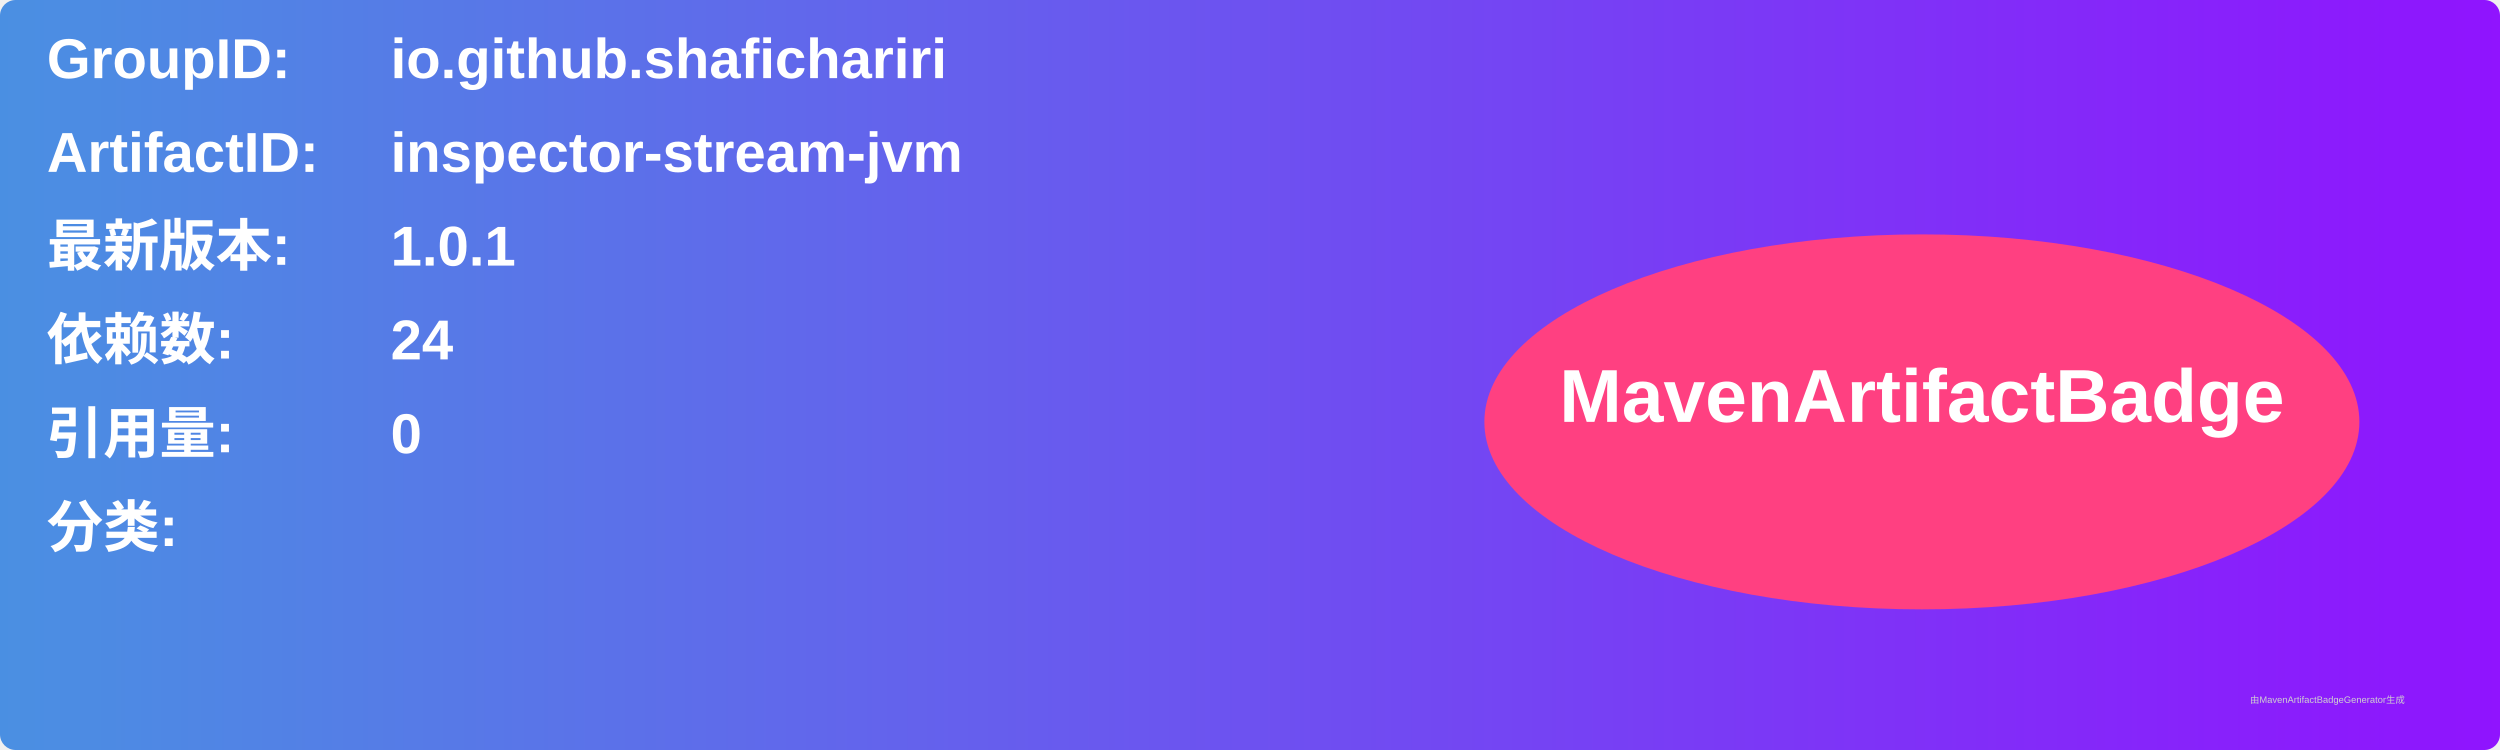
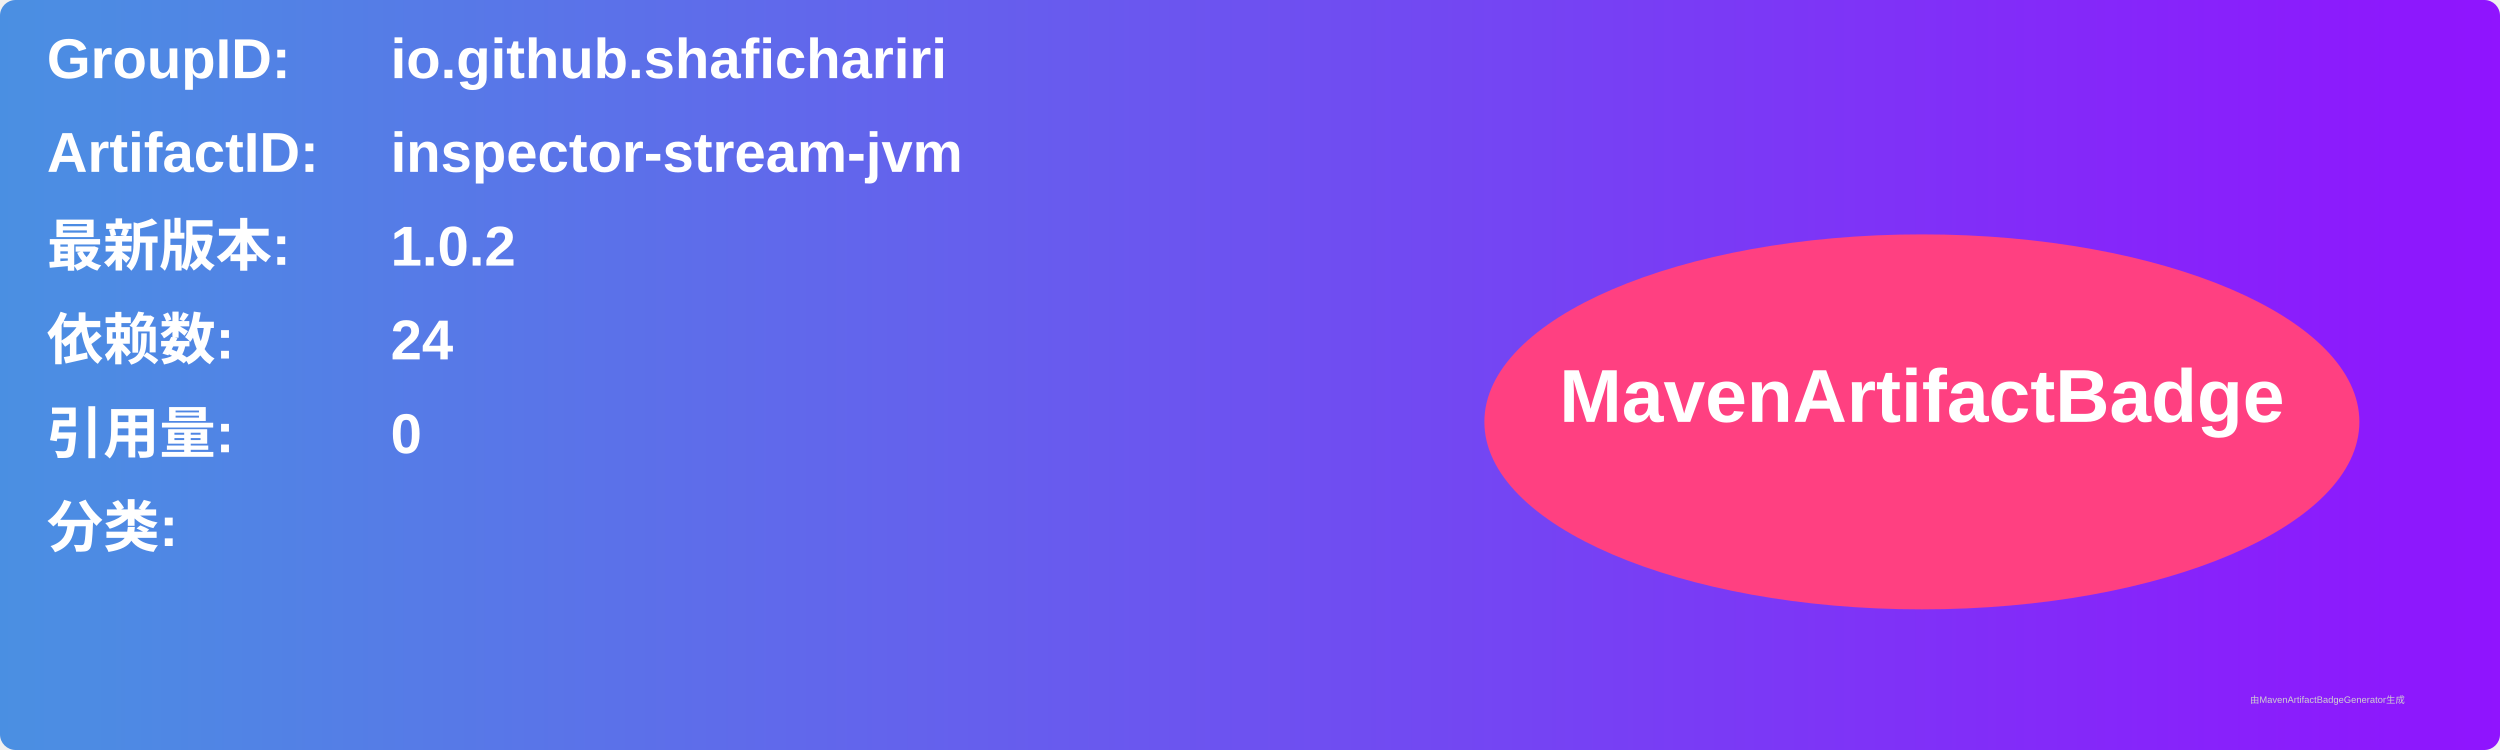
<svg xmlns="http://www.w3.org/2000/svg" width="800" height="240" viewBox="0 0 800 240">
  <linearGradient id="grad" x1="0%" y1="0%" x2="100%" y2="0%">
    <stop offset="0%" stop-color="#4a90e2" />
    <stop offset="100%" stop-color="#9013fe" />
  </linearGradient>
  <rect width="100%" height="100%" rx="5" ry="5" fill="url(#grad)" />
  <g transform="translate(15, 15)">
    <text x="0" y="10" font-family="Arial" font-size="18" fill="white" font-weight="bold" width="260">GroupID:</text>
    <text x="110" y="10" font-family="Arial" font-size="18" fill="white" font-weight="bold" width="460">io.github.shafichariri</text>
    <text x="0" y="40" font-family="Arial" font-size="18" fill="white" font-weight="bold" width="260">ArtifactID:</text>
    <text x="110" y="40" font-family="Arial" font-size="18" fill="white" font-weight="bold" width="460">inspector-stream-jvm</text>
    <text x="0" y="70" font-family="Arial" font-size="18" fill="white" font-weight="bold">最新版本:</text>
    <text x="110" y="70" font-family="Arial" font-size="18" fill="white" font-weight="bold">
-       <tspan font-weight="bold">1.0.1</tspan>
+       <tspan font-weight="bold">1.0.2</tspan>
    </text>
    <text x="0" y="100" font-family="Arial" font-size="18" fill="white" font-weight="bold">依赖数: </text>
    <text x="110" y="100" font-family="Arial" font-size="18" fill="white">
      <tspan font-weight="bold">24</tspan>
    </text>
    <text x="0" y="130" font-family="Arial" font-size="18" fill="white" font-weight="bold">引用量: </text>
    <text x="110" y="130" font-family="Arial" font-size="18" fill="white">
      <tspan font-weight="bold">0</tspan>
    </text>
    <text x="0" y="160" font-family="Arial" font-size="18" fill="white" font-weight="bold">分类:</text>
    <text x="10" y="190" font-family="Arial" font-size="10" fill="white">
      <tspan font-weight="bold" />
    </text>
    <ellipse cx="600" cy="120" rx="140" ry="60" fill="#ff4081" />
    <text x="600" y="120" text-anchor="middle" font-family="Arial" font-size="24" fill="white" font-weight="bold">MavenArtifactBadge</text>
  </g>
  <text x="720" y="225" font-family="Arial" font-size="3" fill="#d0d0d0">由MavenArtifactBadgeGenerator生成</text>
</svg>
